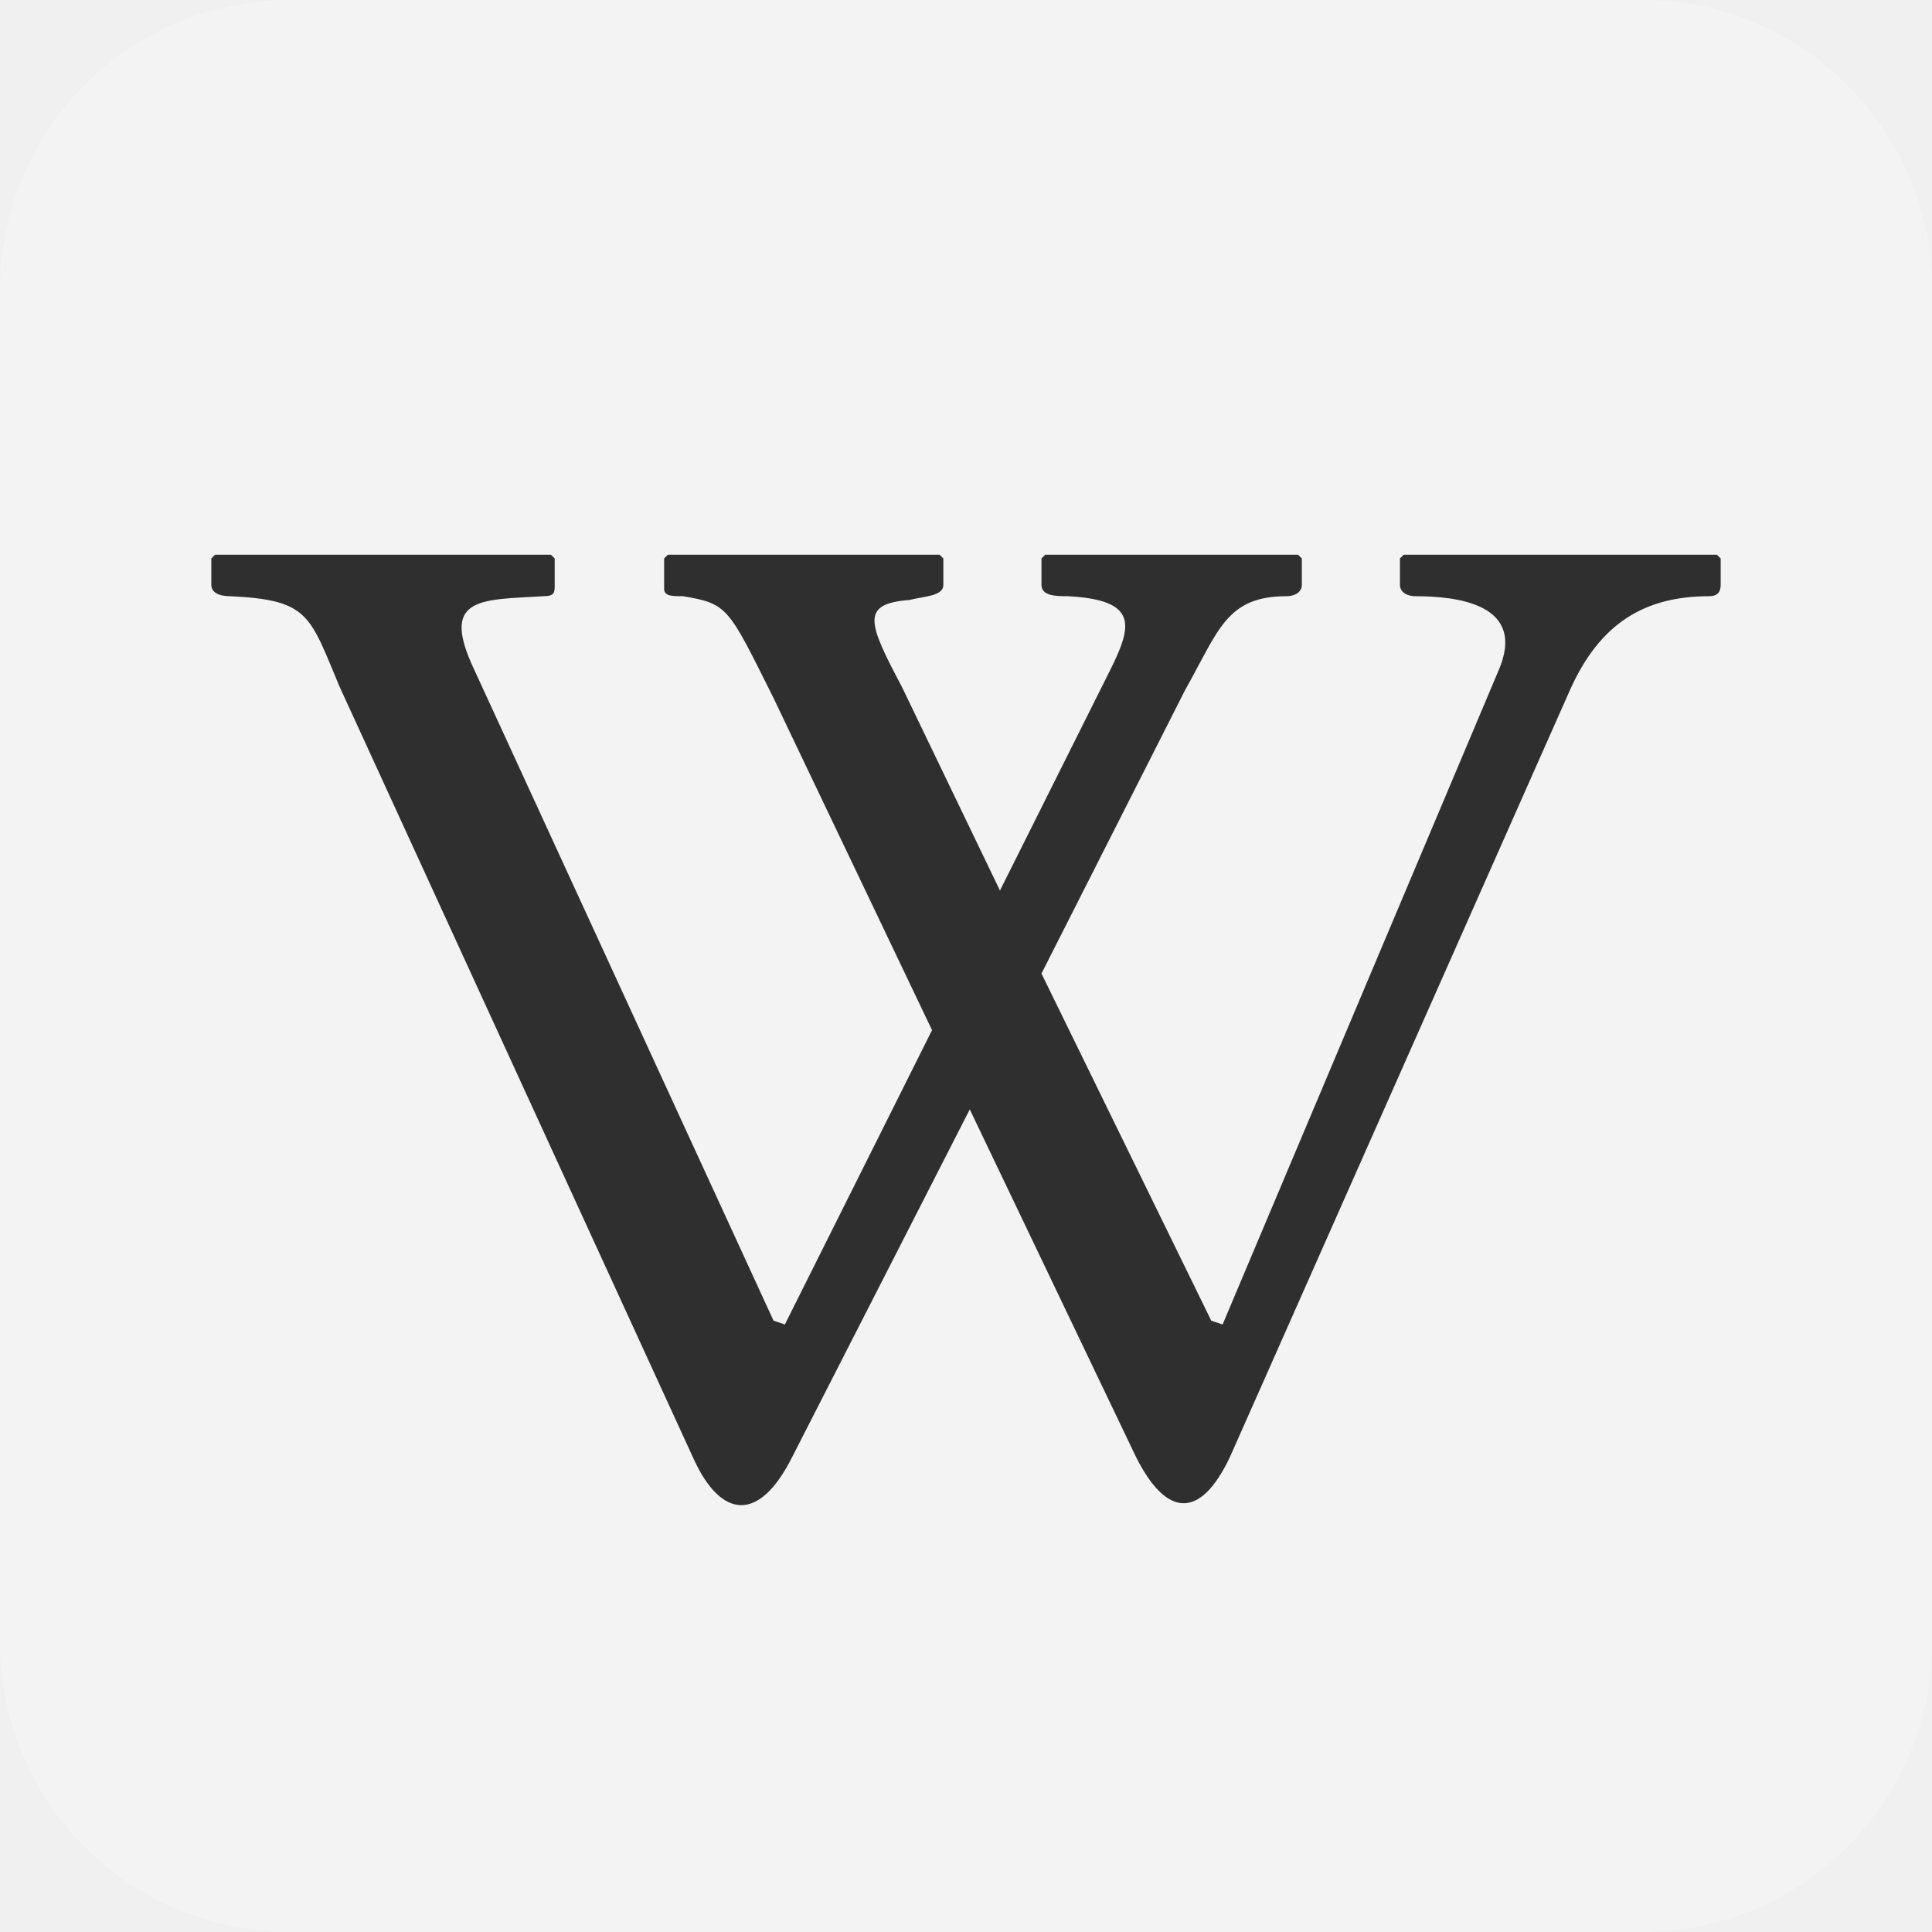
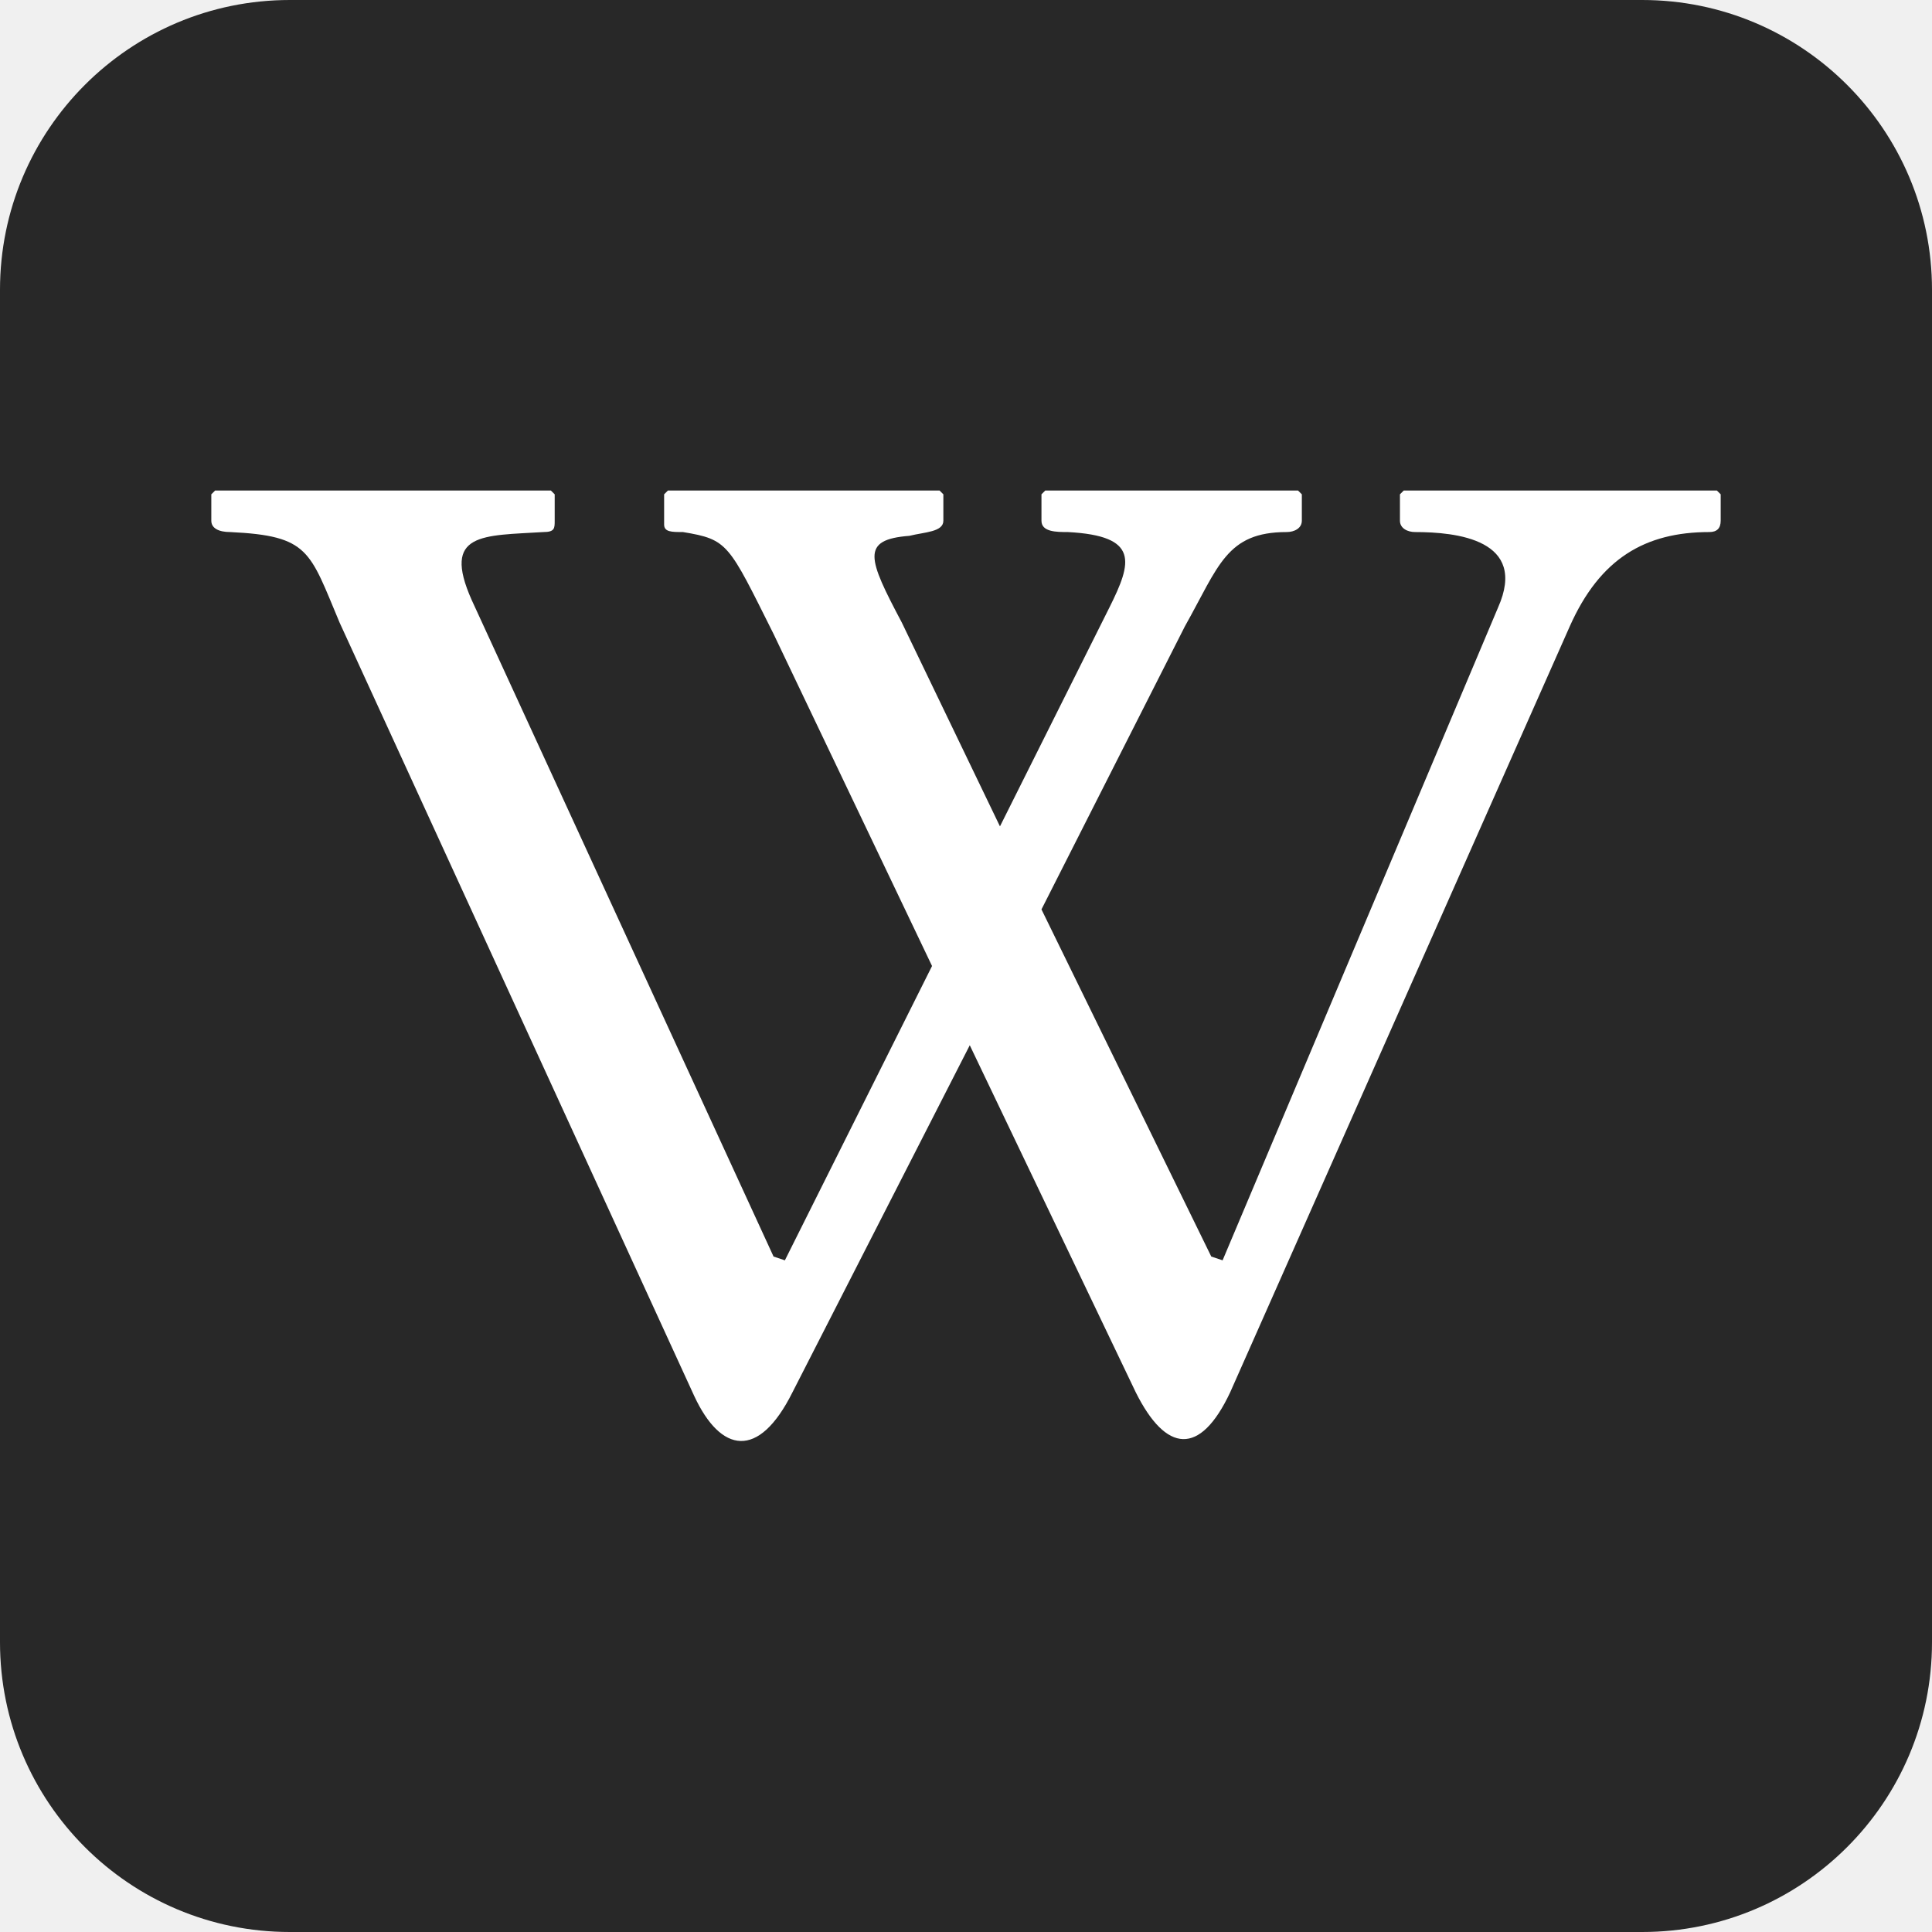
- <svg xmlns="http://www.w3.org/2000/svg" viewBox="0 0 512 512" aria-label="Wikipedia" role="img">
-   <rect fill="#f3f3f3" height="512" rx="15%" width="512" />
-   <path d="m57 147-1 1v7c0 2 2 3 5 3 21 1 21 5 29 24l94 205c7 15 17 17 26-1l47-92 44 92c8 16 17 17 25 0l90-203c8-18 20-25 37-25 2 0 3-1 3-3v-7l-1-1h-83l-1 1v7c0 2 2 3 4 3 11 0 30 2 22 20l-73 173-3-1-45-92 38-75c9-16 11-25 27-25 2 0 4-1 4-3v-7l-1-1h-67l-1 1v7c0 3 4 3 7 3 19 1 17 8 11 20l-29 58-26-54c-9-17-11-22 2-23 4-1 9-1 9-4v-7l-1-1h-72l-1 1v8c0 2 2 2 5 2 12 2 12 3 24 27l42 88-39 78-3-1-80-174c-8-18 3-17 19-18 3 0 3-1 3-3v-7l-1-1z" fill="#2f2f2f" />
+ <svg xmlns="http://www.w3.org/2000/svg" aria-label="Wikipedia" role="img" viewBox="0 0 512 512">
+   <rect width="512" height="512" fill="#282828" rx="15%" />
+   <path fill="#fff" d="M57 130l-1 1v7c0 2 2 3 5 3 21 1 21 5 29 24l94 205c7 15 17 17 26-1l47-92 44 92c8 16 17 17 25 0l90-203c8-18 20-25 37-25 2 0 3-1 3-3v-7l-1-1h-83l-1 1v7c0 2 2 3 4 3 11 0 30 2 22 20l-73 173-3-1-45-92 38-75c9-16 11-25 27-25 2 0 4-1 4-3v-7l-1-1h-67l-1 1v7c0 3 4 3 7 3 19 1 17 8 11 20l-29 58-26-54c-9-17-11-22 2-23 4-1 9-1 9-4v-7l-1-1h-72l-1 1v8c0 2 2 2 5 2 12 2 12 3 24 27l42 88-39 78-3-1-80-174c-8-18 3-17 19-18 3 0 3-1 3-3v-7l-1-1z" />
</svg>
